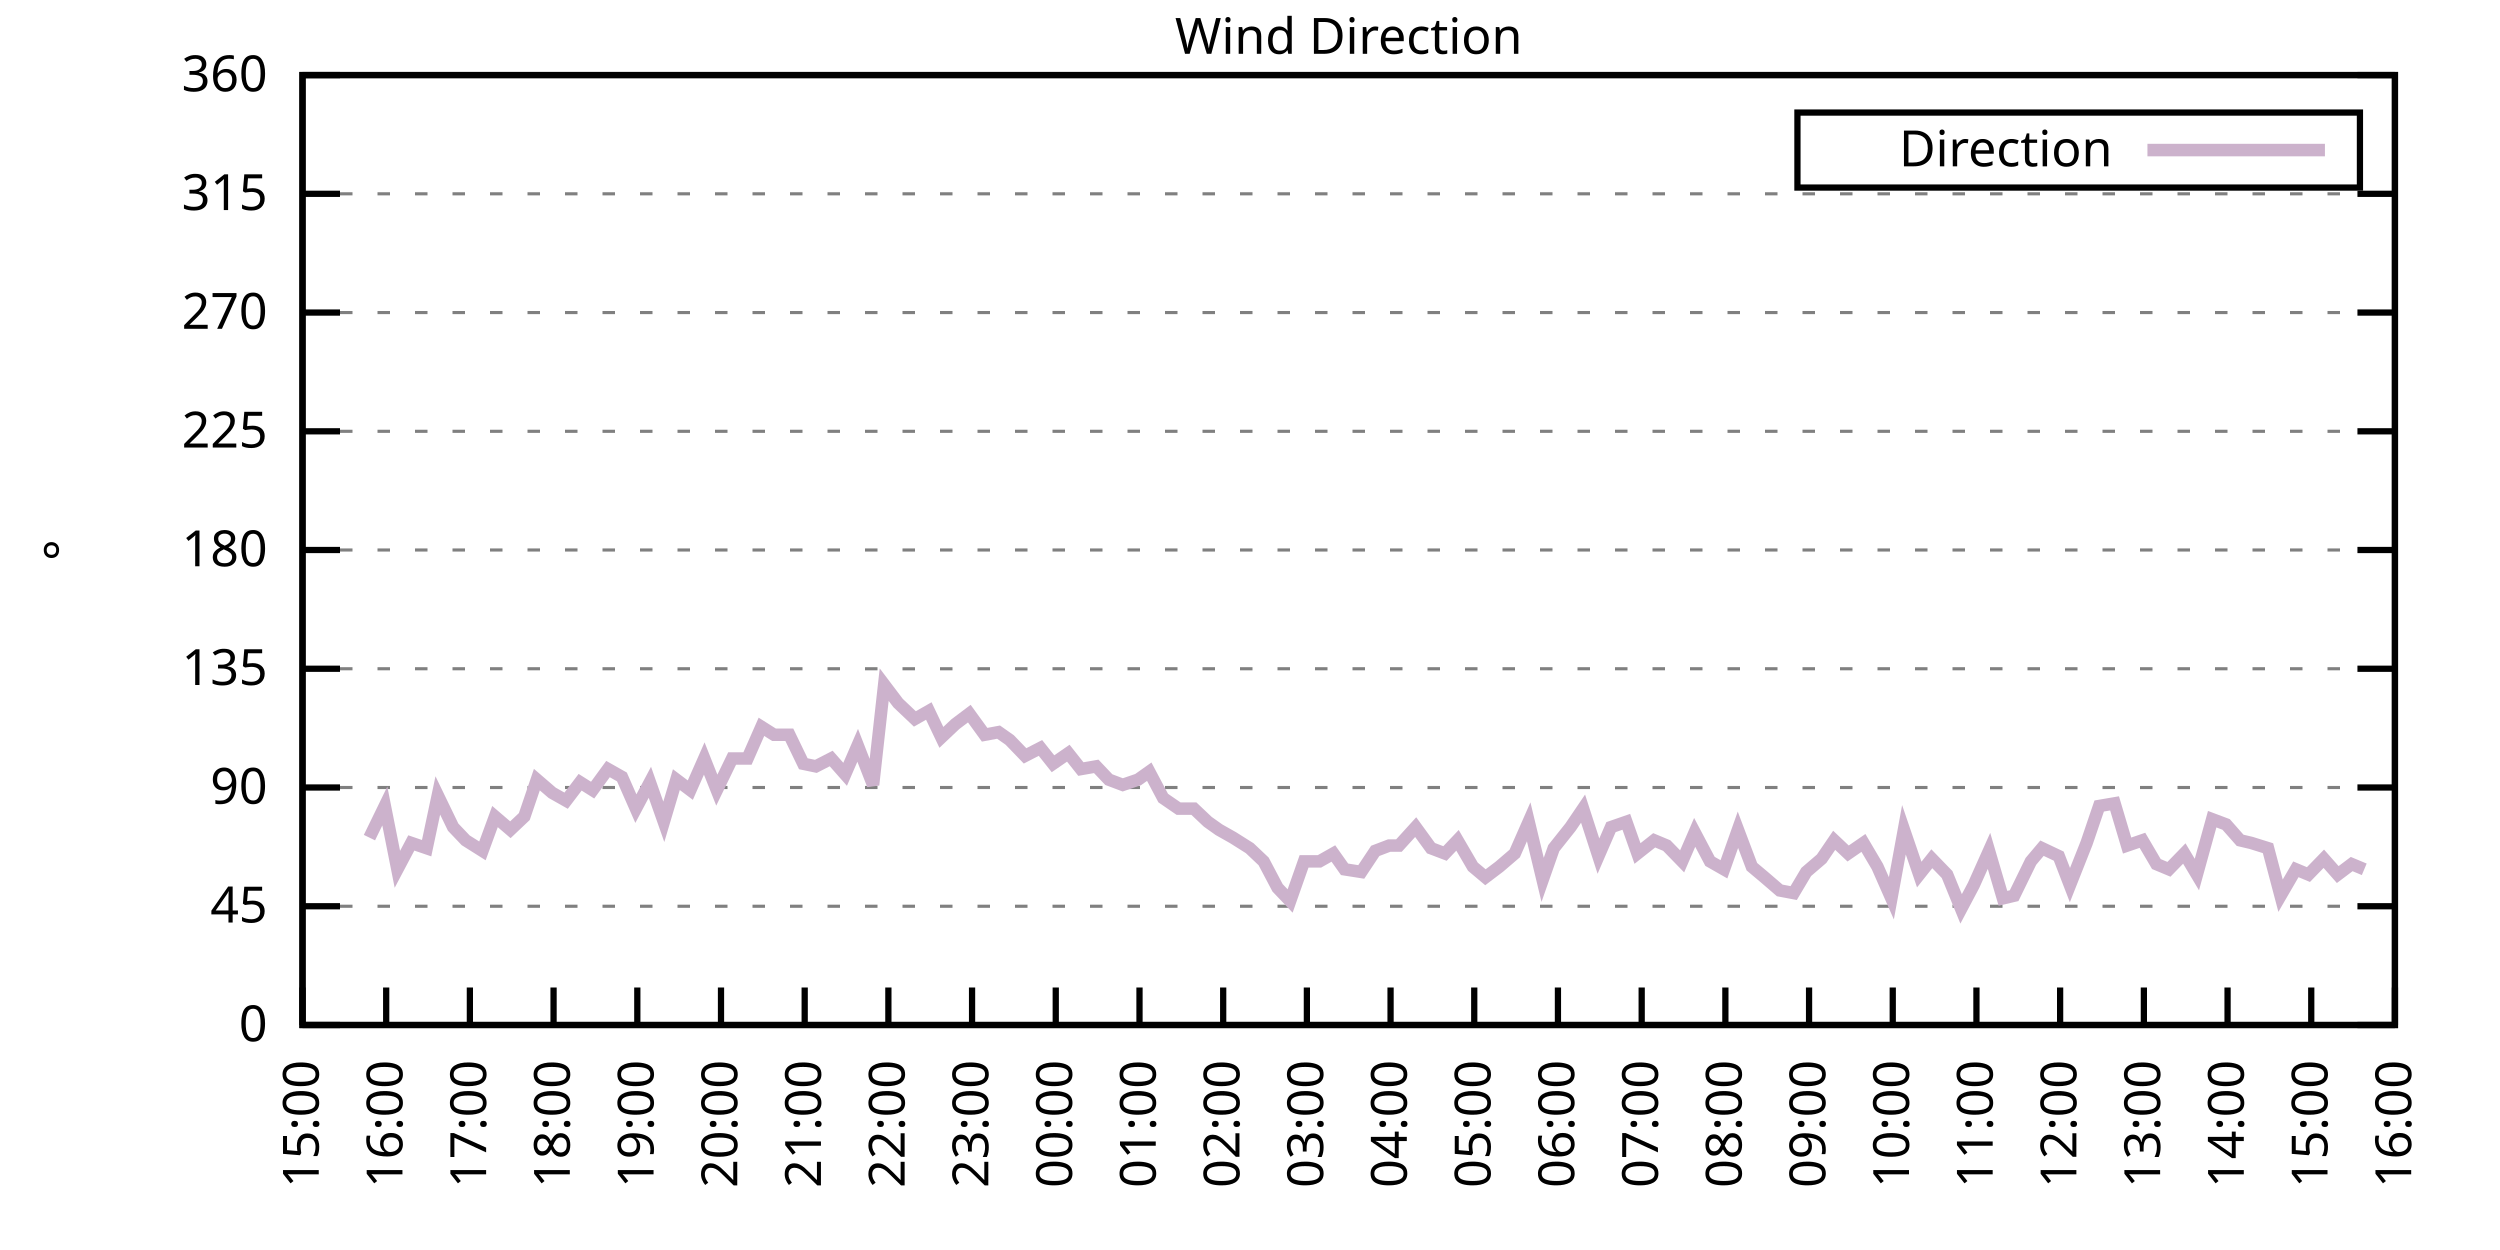
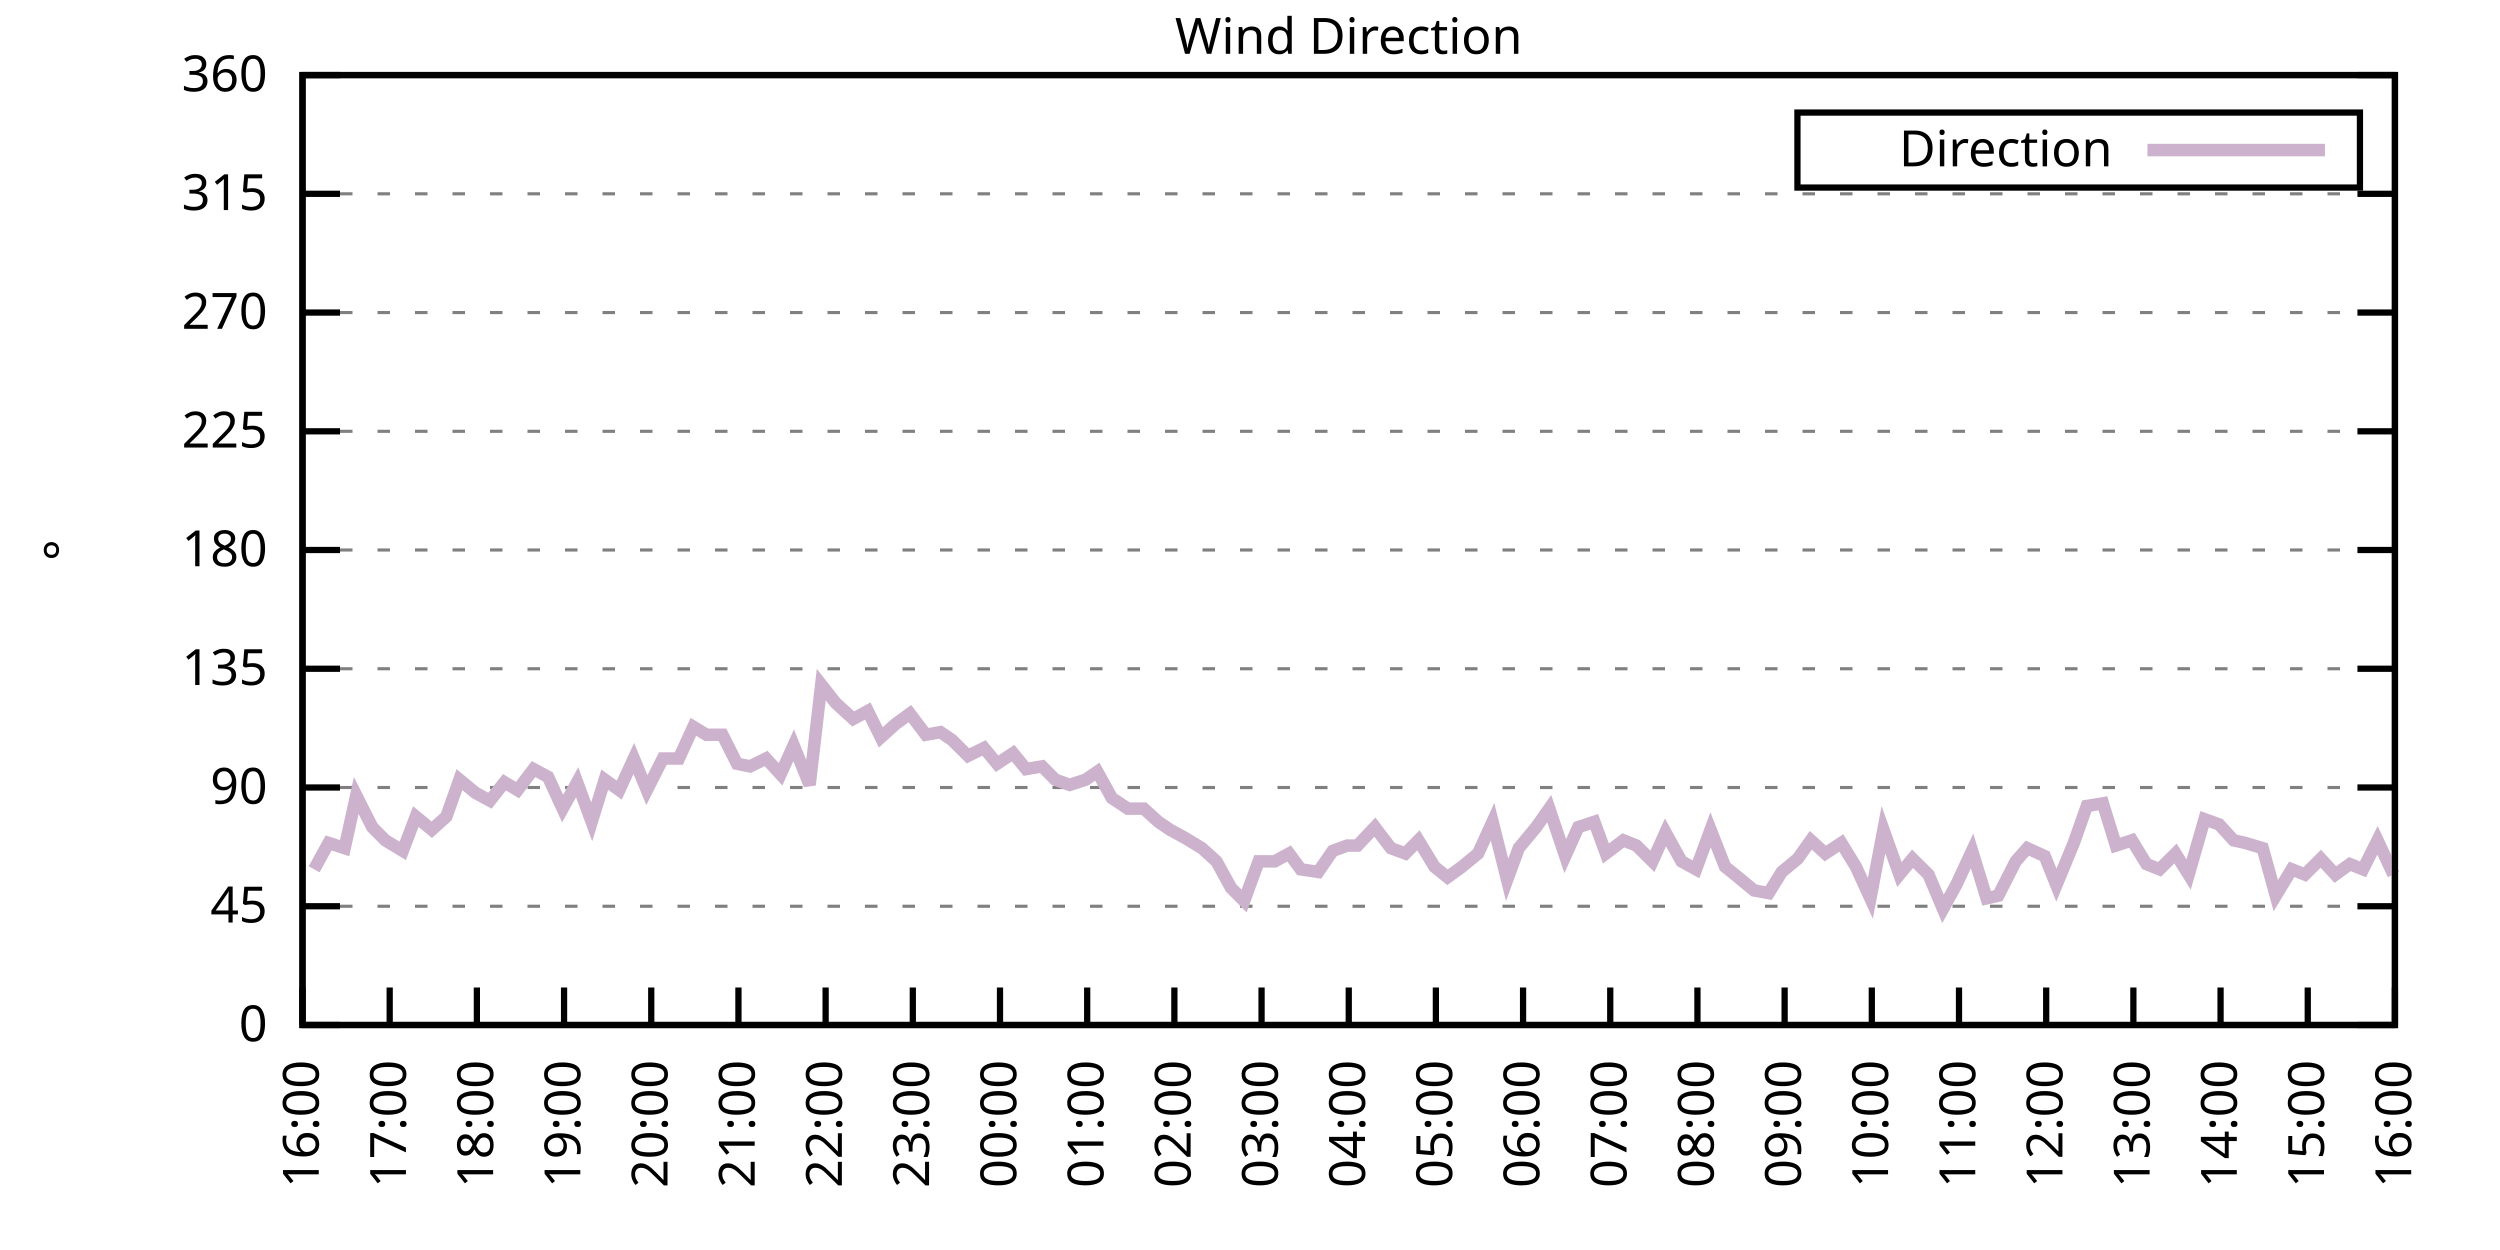
<svg xmlns="http://www.w3.org/2000/svg" xmlns:xlink="http://www.w3.org/1999/xlink" width="400" height="200" viewBox="0 0 400 200">
  <g id="gnuplot_canvas">
    <rect x="0" y="0" width="400" height="200" fill="none" />
    <defs>
      <circle id="gpDot" r="0.5" stroke-width="0.5" stroke="currentColor" />
      <path id="gpPt0" stroke-width="0.333" stroke="currentColor" d="M-1,0 h2 M0,-1 v2" />
      <path id="gpPt1" stroke-width="0.333" stroke="currentColor" d="M-1,-1 L1,1 M1,-1 L-1,1" />
      <path id="gpPt2" stroke-width="0.333" stroke="currentColor" d="M-1,0 L1,0 M0,-1 L0,1 M-1,-1 L1,1 M-1,1 L1,-1" />
      <rect id="gpPt3" stroke-width="0.333" stroke="currentColor" x="-1" y="-1" width="2" height="2" />
      <rect id="gpPt4" stroke-width="0.333" stroke="currentColor" fill="currentColor" x="-1" y="-1" width="2" height="2" />
      <circle id="gpPt5" stroke-width="0.333" stroke="currentColor" cx="0" cy="0" r="1" />
      <use xlink:href="#gpPt5" id="gpPt6" fill="currentColor" stroke="none" />
      <path id="gpPt7" stroke-width="0.333" stroke="currentColor" d="M0,-1.33 L-1.33,0.67 L1.33,0.67 z" />
      <use xlink:href="#gpPt7" id="gpPt8" fill="currentColor" stroke="none" />
      <use xlink:href="#gpPt7" id="gpPt9" stroke="currentColor" transform="rotate(180)" />
      <use xlink:href="#gpPt9" id="gpPt10" fill="currentColor" stroke="none" />
      <use xlink:href="#gpPt3" id="gpPt11" stroke="currentColor" transform="rotate(45)" />
      <use xlink:href="#gpPt11" id="gpPt12" fill="currentColor" stroke="none" />
      <path id="gpPt13" stroke-width="0.333" stroke="currentColor" d="M0,1.330 L1.265,0.411 L0.782,-1.067 L-0.782,-1.076 L-1.265,0.411 z" />
      <use xlink:href="#gpPt13" id="gpPt14" fill="currentColor" stroke="none" />
      <filter id="textbox" filterUnits="objectBoundingBox" x="0" y="0" height="1" width="1">
        <feFlood flood-color="white" flood-opacity="1" result="bgnd" />
        <feComposite in="SourceGraphic" in2="bgnd" operator="atop" />
      </filter>
      <filter id="greybox" filterUnits="objectBoundingBox" x="0" y="0" height="1" width="1">
        <feFlood flood-color="lightgrey" flood-opacity="1" result="grey" />
        <feComposite in="SourceGraphic" in2="grey" operator="atop" />
      </filter>
    </defs>
    <g fill="none" color="white" stroke="currentColor" stroke-width="1.00" stroke-linecap="butt" stroke-linejoin="miter">
</g>
    <g fill="none" color="black" stroke="currentColor" stroke-width="1.00" stroke-linecap="butt" stroke-linejoin="miter">
      <g stroke="none" shape-rendering="crispEdges">
        <polygon fill="rgb(255, 255, 255)" points="48.40,164.00 383.18,164.00 383.18,12.02 48.40,12.02 " />
      </g>
    </g>
    <g fill="none" color="black" stroke="currentColor" stroke-width="1.00" stroke-linecap="butt" stroke-linejoin="miter">
</g>
    <g fill="none" color="black" stroke="black" stroke-width="0.50" stroke-linecap="butt" stroke-linejoin="miter">
</g>
    <g fill="none" color="gray" stroke="currentColor" stroke-width="0.50" stroke-linecap="butt" stroke-linejoin="miter">
      <path stroke="gray" stroke-dasharray="2,4" class="gridline" d="M48.40,164.00 L383.19,164.00  " />
    </g>
    <g fill="none" color="gray" stroke="gray" stroke-width="1.00" stroke-linecap="butt" stroke-linejoin="miter">
</g>
    <g fill="none" color="black" stroke="currentColor" stroke-width="1.00" stroke-linecap="butt" stroke-linejoin="miter">
      <path stroke="black" d="M48.40,164.00 L54.40,164.00 M383.19,164.00 L377.19,164.00  " />
      <g transform="translate(42.80,166.60)" stroke="none" fill="black" font-family="Sans" font-size="8.00" text-anchor="end">
        <text>
          <tspan font-family="Sans"> 0</tspan>
        </text>
      </g>
    </g>
    <g fill="none" color="black" stroke="currentColor" stroke-width="1.00" stroke-linecap="butt" stroke-linejoin="miter">
</g>
    <g fill="none" color="black" stroke="black" stroke-width="0.50" stroke-linecap="butt" stroke-linejoin="miter">
</g>
    <g fill="none" color="gray" stroke="currentColor" stroke-width="0.50" stroke-linecap="butt" stroke-linejoin="miter">
      <path stroke="gray" stroke-dasharray="2,4" class="gridline" d="M48.40,145.00 L383.19,145.00  " />
    </g>
    <g fill="none" color="gray" stroke="gray" stroke-width="1.00" stroke-linecap="butt" stroke-linejoin="miter">
</g>
    <g fill="none" color="black" stroke="currentColor" stroke-width="1.00" stroke-linecap="butt" stroke-linejoin="miter">
      <path stroke="black" d="M48.40,145.00 L54.40,145.00 M383.19,145.00 L377.19,145.00  " />
      <g transform="translate(42.80,147.60)" stroke="none" fill="black" font-family="Sans" font-size="8.00" text-anchor="end">
        <text>
          <tspan font-family="Sans"> 45</tspan>
        </text>
      </g>
    </g>
    <g fill="none" color="black" stroke="currentColor" stroke-width="1.00" stroke-linecap="butt" stroke-linejoin="miter">
</g>
    <g fill="none" color="black" stroke="black" stroke-width="0.50" stroke-linecap="butt" stroke-linejoin="miter">
</g>
    <g fill="none" color="gray" stroke="currentColor" stroke-width="0.50" stroke-linecap="butt" stroke-linejoin="miter">
      <path stroke="gray" stroke-dasharray="2,4" class="gridline" d="M48.40,126.00 L383.19,126.00  " />
    </g>
    <g fill="none" color="gray" stroke="gray" stroke-width="1.00" stroke-linecap="butt" stroke-linejoin="miter">
</g>
    <g fill="none" color="black" stroke="currentColor" stroke-width="1.00" stroke-linecap="butt" stroke-linejoin="miter">
      <path stroke="black" d="M48.40,126.00 L54.40,126.00 M383.19,126.00 L377.19,126.00  " />
      <g transform="translate(42.80,128.60)" stroke="none" fill="black" font-family="Sans" font-size="8.00" text-anchor="end">
        <text>
          <tspan font-family="Sans"> 90</tspan>
        </text>
      </g>
    </g>
    <g fill="none" color="black" stroke="currentColor" stroke-width="1.00" stroke-linecap="butt" stroke-linejoin="miter">
</g>
    <g fill="none" color="black" stroke="black" stroke-width="0.50" stroke-linecap="butt" stroke-linejoin="miter">
</g>
    <g fill="none" color="gray" stroke="currentColor" stroke-width="0.50" stroke-linecap="butt" stroke-linejoin="miter">
      <path stroke="gray" stroke-dasharray="2,4" class="gridline" d="M48.40,107.00 L383.19,107.00  " />
    </g>
    <g fill="none" color="gray" stroke="gray" stroke-width="1.00" stroke-linecap="butt" stroke-linejoin="miter">
</g>
    <g fill="none" color="black" stroke="currentColor" stroke-width="1.00" stroke-linecap="butt" stroke-linejoin="miter">
      <path stroke="black" d="M48.40,107.00 L54.40,107.00 M383.19,107.00 L377.19,107.00  " />
      <g transform="translate(42.80,109.60)" stroke="none" fill="black" font-family="Sans" font-size="8.00" text-anchor="end">
        <text>
          <tspan font-family="Sans"> 135</tspan>
        </text>
      </g>
    </g>
    <g fill="none" color="black" stroke="currentColor" stroke-width="1.00" stroke-linecap="butt" stroke-linejoin="miter">
</g>
    <g fill="none" color="black" stroke="black" stroke-width="0.50" stroke-linecap="butt" stroke-linejoin="miter">
</g>
    <g fill="none" color="gray" stroke="currentColor" stroke-width="0.50" stroke-linecap="butt" stroke-linejoin="miter">
      <path stroke="gray" stroke-dasharray="2,4" class="gridline" d="M48.40,88.00 L383.19,88.00  " />
    </g>
    <g fill="none" color="gray" stroke="gray" stroke-width="1.00" stroke-linecap="butt" stroke-linejoin="miter">
</g>
    <g fill="none" color="black" stroke="currentColor" stroke-width="1.00" stroke-linecap="butt" stroke-linejoin="miter">
      <path stroke="black" d="M48.40,88.00 L54.40,88.00 M383.19,88.00 L377.19,88.00  " />
      <g transform="translate(42.80,90.60)" stroke="none" fill="black" font-family="Sans" font-size="8.00" text-anchor="end">
        <text>
          <tspan font-family="Sans"> 180</tspan>
        </text>
      </g>
    </g>
    <g fill="none" color="black" stroke="currentColor" stroke-width="1.00" stroke-linecap="butt" stroke-linejoin="miter">
</g>
    <g fill="none" color="black" stroke="black" stroke-width="0.50" stroke-linecap="butt" stroke-linejoin="miter">
</g>
    <g fill="none" color="gray" stroke="currentColor" stroke-width="0.50" stroke-linecap="butt" stroke-linejoin="miter">
      <path stroke="gray" stroke-dasharray="2,4" class="gridline" d="M48.40,69.01 L383.19,69.01  " />
    </g>
    <g fill="none" color="gray" stroke="gray" stroke-width="1.00" stroke-linecap="butt" stroke-linejoin="miter">
</g>
    <g fill="none" color="black" stroke="currentColor" stroke-width="1.00" stroke-linecap="butt" stroke-linejoin="miter">
      <path stroke="black" d="M48.40,69.01 L54.40,69.01 M383.19,69.01 L377.19,69.01  " />
      <g transform="translate(42.80,71.61)" stroke="none" fill="black" font-family="Sans" font-size="8.00" text-anchor="end">
        <text>
          <tspan font-family="Sans"> 225</tspan>
        </text>
      </g>
    </g>
    <g fill="none" color="black" stroke="currentColor" stroke-width="1.00" stroke-linecap="butt" stroke-linejoin="miter">
</g>
    <g fill="none" color="black" stroke="black" stroke-width="0.50" stroke-linecap="butt" stroke-linejoin="miter">
</g>
    <g fill="none" color="gray" stroke="currentColor" stroke-width="0.50" stroke-linecap="butt" stroke-linejoin="miter">
      <path stroke="gray" stroke-dasharray="2,4" class="gridline" d="M48.40,50.01 L383.19,50.01  " />
    </g>
    <g fill="none" color="gray" stroke="gray" stroke-width="1.00" stroke-linecap="butt" stroke-linejoin="miter">
</g>
    <g fill="none" color="black" stroke="currentColor" stroke-width="1.00" stroke-linecap="butt" stroke-linejoin="miter">
      <path stroke="black" d="M48.40,50.01 L54.40,50.01 M383.19,50.01 L377.19,50.01  " />
      <g transform="translate(42.80,52.61)" stroke="none" fill="black" font-family="Sans" font-size="8.00" text-anchor="end">
        <text>
          <tspan font-family="Sans"> 270</tspan>
        </text>
      </g>
    </g>
    <g fill="none" color="black" stroke="currentColor" stroke-width="1.00" stroke-linecap="butt" stroke-linejoin="miter">
</g>
    <g fill="none" color="black" stroke="black" stroke-width="0.50" stroke-linecap="butt" stroke-linejoin="miter">
</g>
    <g fill="none" color="gray" stroke="currentColor" stroke-width="0.50" stroke-linecap="butt" stroke-linejoin="miter">
      <path stroke="gray" stroke-dasharray="2,4" class="gridline" d="M48.40,31.01 L383.19,31.01  " />
    </g>
    <g fill="none" color="gray" stroke="gray" stroke-width="1.00" stroke-linecap="butt" stroke-linejoin="miter">
</g>
    <g fill="none" color="black" stroke="currentColor" stroke-width="1.00" stroke-linecap="butt" stroke-linejoin="miter">
      <path stroke="black" d="M48.40,31.01 L54.40,31.01 M383.19,31.01 L377.19,31.01  " />
      <g transform="translate(42.80,33.61)" stroke="none" fill="black" font-family="Sans" font-size="8.00" text-anchor="end">
        <text>
          <tspan font-family="Sans"> 315</tspan>
        </text>
      </g>
    </g>
    <g fill="none" color="black" stroke="currentColor" stroke-width="1.00" stroke-linecap="butt" stroke-linejoin="miter">
</g>
    <g fill="none" color="black" stroke="black" stroke-width="0.50" stroke-linecap="butt" stroke-linejoin="miter">
</g>
    <g fill="none" color="gray" stroke="currentColor" stroke-width="0.50" stroke-linecap="butt" stroke-linejoin="miter">
      <path stroke="gray" stroke-dasharray="2,4" class="gridline" d="M48.40,12.01 L383.19,12.01  " />
    </g>
    <g fill="none" color="gray" stroke="gray" stroke-width="1.00" stroke-linecap="butt" stroke-linejoin="miter">
</g>
    <g fill="none" color="black" stroke="currentColor" stroke-width="1.00" stroke-linecap="butt" stroke-linejoin="miter">
      <path stroke="black" d="M48.40,12.01 L54.40,12.01 M383.19,12.01 L377.19,12.01  " />
      <g transform="translate(42.80,14.61)" stroke="none" fill="black" font-family="Sans" font-size="8.00" text-anchor="end">
        <text>
          <tspan font-family="Sans"> 360</tspan>
        </text>
      </g>
    </g>
    <g fill="none" color="black" stroke="currentColor" stroke-width="1.00" stroke-linecap="butt" stroke-linejoin="miter">
      <path stroke="black" d="M48.40,164.00 L48.40,158.00  " />
      <g transform="translate(51.00,169.60) rotate(270.00)" stroke="none" fill="black" font-family="Sans" font-size="8.00" text-anchor="end">
        <text>
-           <tspan font-family="Sans">15:00</tspan>
-         </text>
-       </g>
-     </g>
-     <g fill="none" color="black" stroke="currentColor" stroke-width="1.00" stroke-linecap="butt" stroke-linejoin="miter">
-       <path stroke="black" d="M61.79,164.00 L61.79,158.00  " />
-       <g transform="translate(64.39,169.60) rotate(270.00)" stroke="none" fill="black" font-family="Sans" font-size="8.00" text-anchor="end">
-         <text>
          <tspan font-family="Sans">16:00</tspan>
        </text>
      </g>
    </g>
    <g fill="none" color="black" stroke="currentColor" stroke-width="1.00" stroke-linecap="butt" stroke-linejoin="miter">
-       <path stroke="black" d="M75.18,164.00 L75.18,158.00  " />
-       <g transform="translate(77.78,169.60) rotate(270.00)" stroke="none" fill="black" font-family="Sans" font-size="8.00" text-anchor="end">
+       <path stroke="black" d="M62.35,164.00 L62.35,158.00  " />
+       <g transform="translate(64.95,169.60) rotate(270.00)" stroke="none" fill="black" font-family="Sans" font-size="8.00" text-anchor="end">
        <text>
          <tspan font-family="Sans">17:00</tspan>
        </text>
      </g>
    </g>
    <g fill="none" color="black" stroke="currentColor" stroke-width="1.00" stroke-linecap="butt" stroke-linejoin="miter">
-       <path stroke="black" d="M88.57,164.00 L88.57,158.00  " />
-       <g transform="translate(91.17,169.60) rotate(270.00)" stroke="none" fill="black" font-family="Sans" font-size="8.00" text-anchor="end">
+       <path stroke="black" d="M76.30,164.00 L76.30,158.00  " />
+       <g transform="translate(78.90,169.60) rotate(270.00)" stroke="none" fill="black" font-family="Sans" font-size="8.00" text-anchor="end">
        <text>
          <tspan font-family="Sans">18:00</tspan>
        </text>
      </g>
    </g>
    <g fill="none" color="black" stroke="currentColor" stroke-width="1.00" stroke-linecap="butt" stroke-linejoin="miter">
-       <path stroke="black" d="M101.97,164.00 L101.97,158.00  " />
-       <g transform="translate(104.57,169.60) rotate(270.00)" stroke="none" fill="black" font-family="Sans" font-size="8.00" text-anchor="end">
+       <path stroke="black" d="M90.25,164.00 L90.25,158.00  " />
+       <g transform="translate(92.85,169.60) rotate(270.00)" stroke="none" fill="black" font-family="Sans" font-size="8.00" text-anchor="end">
        <text>
          <tspan font-family="Sans">19:00</tspan>
        </text>
      </g>
    </g>
    <g fill="none" color="black" stroke="currentColor" stroke-width="1.00" stroke-linecap="butt" stroke-linejoin="miter">
-       <path stroke="black" d="M115.36,164.00 L115.36,158.00  " />
-       <g transform="translate(117.96,169.60) rotate(270.00)" stroke="none" fill="black" font-family="Sans" font-size="8.00" text-anchor="end">
+       <path stroke="black" d="M104.20,164.00 L104.20,158.00  " />
+       <g transform="translate(106.80,169.60) rotate(270.00)" stroke="none" fill="black" font-family="Sans" font-size="8.00" text-anchor="end">
        <text>
          <tspan font-family="Sans">20:00</tspan>
        </text>
      </g>
    </g>
    <g fill="none" color="black" stroke="currentColor" stroke-width="1.00" stroke-linecap="butt" stroke-linejoin="miter">
-       <path stroke="black" d="M128.75,164.00 L128.75,158.00  " />
-       <g transform="translate(131.35,169.60) rotate(270.00)" stroke="none" fill="black" font-family="Sans" font-size="8.00" text-anchor="end">
+       <path stroke="black" d="M118.15,164.00 L118.15,158.00  " />
+       <g transform="translate(120.75,169.60) rotate(270.00)" stroke="none" fill="black" font-family="Sans" font-size="8.00" text-anchor="end">
        <text>
          <tspan font-family="Sans">21:00</tspan>
        </text>
      </g>
    </g>
    <g fill="none" color="black" stroke="currentColor" stroke-width="1.00" stroke-linecap="butt" stroke-linejoin="miter">
-       <path stroke="black" d="M142.14,164.00 L142.14,158.00  " />
-       <g transform="translate(144.74,169.60) rotate(270.00)" stroke="none" fill="black" font-family="Sans" font-size="8.00" text-anchor="end">
+       <path stroke="black" d="M132.10,164.00 L132.10,158.00  " />
+       <g transform="translate(134.70,169.60) rotate(270.00)" stroke="none" fill="black" font-family="Sans" font-size="8.00" text-anchor="end">
        <text>
          <tspan font-family="Sans">22:00</tspan>
        </text>
      </g>
    </g>
    <g fill="none" color="black" stroke="currentColor" stroke-width="1.00" stroke-linecap="butt" stroke-linejoin="miter">
-       <path stroke="black" d="M155.53,164.00 L155.53,158.00  " />
-       <g transform="translate(158.13,169.60) rotate(270.00)" stroke="none" fill="black" font-family="Sans" font-size="8.00" text-anchor="end">
+       <path stroke="black" d="M146.05,164.00 L146.05,158.00  " />
+       <g transform="translate(148.65,169.60) rotate(270.00)" stroke="none" fill="black" font-family="Sans" font-size="8.00" text-anchor="end">
        <text>
          <tspan font-family="Sans">23:00</tspan>
        </text>
      </g>
    </g>
    <g fill="none" color="black" stroke="currentColor" stroke-width="1.00" stroke-linecap="butt" stroke-linejoin="miter">
-       <path stroke="black" d="M168.92,164.00 L168.92,158.00  " />
-       <g transform="translate(171.52,169.60) rotate(270.00)" stroke="none" fill="black" font-family="Sans" font-size="8.00" text-anchor="end">
+       <path stroke="black" d="M160.00,164.00 L160.00,158.00  " />
+       <g transform="translate(162.60,169.60) rotate(270.00)" stroke="none" fill="black" font-family="Sans" font-size="8.00" text-anchor="end">
        <text>
          <tspan font-family="Sans">00:00</tspan>
        </text>
      </g>
    </g>
    <g fill="none" color="black" stroke="currentColor" stroke-width="1.00" stroke-linecap="butt" stroke-linejoin="miter">
-       <path stroke="black" d="M182.32,164.00 L182.32,158.00  " />
-       <g transform="translate(184.92,169.60) rotate(270.00)" stroke="none" fill="black" font-family="Sans" font-size="8.00" text-anchor="end">
+       <path stroke="black" d="M173.95,164.00 L173.95,158.00  " />
+       <g transform="translate(176.55,169.60) rotate(270.00)" stroke="none" fill="black" font-family="Sans" font-size="8.00" text-anchor="end">
        <text>
          <tspan font-family="Sans">01:00</tspan>
        </text>
      </g>
    </g>
    <g fill="none" color="black" stroke="currentColor" stroke-width="1.00" stroke-linecap="butt" stroke-linejoin="miter">
-       <path stroke="black" d="M195.71,164.00 L195.71,158.00  " />
-       <g transform="translate(198.31,169.60) rotate(270.00)" stroke="none" fill="black" font-family="Sans" font-size="8.00" text-anchor="end">
+       <path stroke="black" d="M187.90,164.00 L187.90,158.00  " />
+       <g transform="translate(190.50,169.60) rotate(270.00)" stroke="none" fill="black" font-family="Sans" font-size="8.00" text-anchor="end">
        <text>
          <tspan font-family="Sans">02:00</tspan>
        </text>
      </g>
    </g>
    <g fill="none" color="black" stroke="currentColor" stroke-width="1.00" stroke-linecap="butt" stroke-linejoin="miter">
-       <path stroke="black" d="M209.10,164.00 L209.10,158.00  " />
-       <g transform="translate(211.70,169.60) rotate(270.00)" stroke="none" fill="black" font-family="Sans" font-size="8.00" text-anchor="end">
+       <path stroke="black" d="M201.85,164.00 L201.85,158.00  " />
+       <g transform="translate(204.45,169.60) rotate(270.00)" stroke="none" fill="black" font-family="Sans" font-size="8.00" text-anchor="end">
        <text>
          <tspan font-family="Sans">03:00</tspan>
        </text>
      </g>
    </g>
    <g fill="none" color="black" stroke="currentColor" stroke-width="1.00" stroke-linecap="butt" stroke-linejoin="miter">
-       <path stroke="black" d="M222.49,164.00 L222.49,158.00  " />
-       <g transform="translate(225.09,169.60) rotate(270.00)" stroke="none" fill="black" font-family="Sans" font-size="8.00" text-anchor="end">
+       <path stroke="black" d="M215.80,164.00 L215.80,158.00  " />
+       <g transform="translate(218.40,169.60) rotate(270.00)" stroke="none" fill="black" font-family="Sans" font-size="8.00" text-anchor="end">
        <text>
          <tspan font-family="Sans">04:00</tspan>
        </text>
      </g>
    </g>
    <g fill="none" color="black" stroke="currentColor" stroke-width="1.00" stroke-linecap="butt" stroke-linejoin="miter">
-       <path stroke="black" d="M235.88,164.00 L235.88,158.00  " />
-       <g transform="translate(238.48,169.60) rotate(270.00)" stroke="none" fill="black" font-family="Sans" font-size="8.00" text-anchor="end">
+       <path stroke="black" d="M229.74,164.00 L229.74,158.00  " />
+       <g transform="translate(232.34,169.60) rotate(270.00)" stroke="none" fill="black" font-family="Sans" font-size="8.00" text-anchor="end">
        <text>
          <tspan font-family="Sans">05:00</tspan>
        </text>
      </g>
    </g>
    <g fill="none" color="black" stroke="currentColor" stroke-width="1.00" stroke-linecap="butt" stroke-linejoin="miter">
-       <path stroke="black" d="M249.27,164.00 L249.27,158.00  " />
-       <g transform="translate(251.87,169.60) rotate(270.00)" stroke="none" fill="black" font-family="Sans" font-size="8.00" text-anchor="end">
+       <path stroke="black" d="M243.69,164.00 L243.69,158.00  " />
+       <g transform="translate(246.29,169.60) rotate(270.00)" stroke="none" fill="black" font-family="Sans" font-size="8.00" text-anchor="end">
        <text>
          <tspan font-family="Sans">06:00</tspan>
        </text>
      </g>
    </g>
    <g fill="none" color="black" stroke="currentColor" stroke-width="1.00" stroke-linecap="butt" stroke-linejoin="miter">
-       <path stroke="black" d="M262.67,164.00 L262.67,158.00  " />
-       <g transform="translate(265.27,169.60) rotate(270.00)" stroke="none" fill="black" font-family="Sans" font-size="8.00" text-anchor="end">
+       <path stroke="black" d="M257.64,164.00 L257.64,158.00  " />
+       <g transform="translate(260.24,169.60) rotate(270.00)" stroke="none" fill="black" font-family="Sans" font-size="8.00" text-anchor="end">
        <text>
          <tspan font-family="Sans">07:00</tspan>
        </text>
      </g>
    </g>
    <g fill="none" color="black" stroke="currentColor" stroke-width="1.00" stroke-linecap="butt" stroke-linejoin="miter">
-       <path stroke="black" d="M276.06,164.00 L276.06,158.00  " />
-       <g transform="translate(278.66,169.60) rotate(270.00)" stroke="none" fill="black" font-family="Sans" font-size="8.00" text-anchor="end">
+       <path stroke="black" d="M271.59,164.00 L271.59,158.00  " />
+       <g transform="translate(274.19,169.60) rotate(270.00)" stroke="none" fill="black" font-family="Sans" font-size="8.00" text-anchor="end">
        <text>
          <tspan font-family="Sans">08:00</tspan>
        </text>
      </g>
    </g>
    <g fill="none" color="black" stroke="currentColor" stroke-width="1.00" stroke-linecap="butt" stroke-linejoin="miter">
-       <path stroke="black" d="M289.45,164.00 L289.45,158.00  " />
-       <g transform="translate(292.05,169.60) rotate(270.00)" stroke="none" fill="black" font-family="Sans" font-size="8.00" text-anchor="end">
+       <path stroke="black" d="M285.54,164.00 L285.54,158.00  " />
+       <g transform="translate(288.14,169.60) rotate(270.00)" stroke="none" fill="black" font-family="Sans" font-size="8.00" text-anchor="end">
        <text>
          <tspan font-family="Sans">09:00</tspan>
        </text>
      </g>
    </g>
    <g fill="none" color="black" stroke="currentColor" stroke-width="1.00" stroke-linecap="butt" stroke-linejoin="miter">
-       <path stroke="black" d="M302.84,164.00 L302.84,158.00  " />
-       <g transform="translate(305.44,169.60) rotate(270.00)" stroke="none" fill="black" font-family="Sans" font-size="8.00" text-anchor="end">
+       <path stroke="black" d="M299.49,164.00 L299.49,158.00  " />
+       <g transform="translate(302.09,169.60) rotate(270.00)" stroke="none" fill="black" font-family="Sans" font-size="8.00" text-anchor="end">
        <text>
          <tspan font-family="Sans">10:00</tspan>
        </text>
      </g>
    </g>
    <g fill="none" color="black" stroke="currentColor" stroke-width="1.00" stroke-linecap="butt" stroke-linejoin="miter">
-       <path stroke="black" d="M316.23,164.00 L316.23,158.00  " />
-       <g transform="translate(318.83,169.60) rotate(270.00)" stroke="none" fill="black" font-family="Sans" font-size="8.00" text-anchor="end">
+       <path stroke="black" d="M313.44,164.00 L313.44,158.00  " />
+       <g transform="translate(316.04,169.60) rotate(270.00)" stroke="none" fill="black" font-family="Sans" font-size="8.00" text-anchor="end">
        <text>
          <tspan font-family="Sans">11:00</tspan>
        </text>
      </g>
    </g>
    <g fill="none" color="black" stroke="currentColor" stroke-width="1.00" stroke-linecap="butt" stroke-linejoin="miter">
-       <path stroke="black" d="M329.62,164.00 L329.62,158.00  " />
-       <g transform="translate(332.22,169.60) rotate(270.00)" stroke="none" fill="black" font-family="Sans" font-size="8.00" text-anchor="end">
+       <path stroke="black" d="M327.39,164.00 L327.39,158.00  " />
+       <g transform="translate(329.99,169.60) rotate(270.00)" stroke="none" fill="black" font-family="Sans" font-size="8.00" text-anchor="end">
        <text>
          <tspan font-family="Sans">12:00</tspan>
        </text>
      </g>
    </g>
    <g fill="none" color="black" stroke="currentColor" stroke-width="1.00" stroke-linecap="butt" stroke-linejoin="miter">
-       <path stroke="black" d="M343.02,164.00 L343.02,158.00  " />
-       <g transform="translate(345.62,169.60) rotate(270.00)" stroke="none" fill="black" font-family="Sans" font-size="8.00" text-anchor="end">
+       <path stroke="black" d="M341.34,164.00 L341.34,158.00  " />
+       <g transform="translate(343.94,169.60) rotate(270.00)" stroke="none" fill="black" font-family="Sans" font-size="8.00" text-anchor="end">
        <text>
          <tspan font-family="Sans">13:00</tspan>
        </text>
      </g>
    </g>
    <g fill="none" color="black" stroke="currentColor" stroke-width="1.00" stroke-linecap="butt" stroke-linejoin="miter">
-       <path stroke="black" d="M356.41,164.00 L356.41,158.00  " />
-       <g transform="translate(359.01,169.60) rotate(270.00)" stroke="none" fill="black" font-family="Sans" font-size="8.00" text-anchor="end">
+       <path stroke="black" d="M355.29,164.00 L355.29,158.00  " />
+       <g transform="translate(357.89,169.60) rotate(270.00)" stroke="none" fill="black" font-family="Sans" font-size="8.00" text-anchor="end">
        <text>
          <tspan font-family="Sans">14:00</tspan>
        </text>
      </g>
    </g>
    <g fill="none" color="black" stroke="currentColor" stroke-width="1.00" stroke-linecap="butt" stroke-linejoin="miter">
-       <path stroke="black" d="M369.80,164.00 L369.80,158.00  " />
-       <g transform="translate(372.40,169.60) rotate(270.00)" stroke="none" fill="black" font-family="Sans" font-size="8.00" text-anchor="end">
+       <path stroke="black" d="M369.24,164.00 L369.24,158.00  " />
+       <g transform="translate(371.84,169.60) rotate(270.00)" stroke="none" fill="black" font-family="Sans" font-size="8.00" text-anchor="end">
        <text>
          <tspan font-family="Sans">15:00</tspan>
        </text>
      </g>
    </g>
    <g fill="none" color="black" stroke="currentColor" stroke-width="1.00" stroke-linecap="butt" stroke-linejoin="miter">
      <path stroke="black" d="M383.19,164.00 L383.19,158.00  " />
      <g transform="translate(385.79,169.60) rotate(270.00)" stroke="none" fill="black" font-family="Sans" font-size="8.00" text-anchor="end">
        <text>
          <tspan font-family="Sans">16:00</tspan>
        </text>
      </g>
    </g>
    <g fill="none" color="black" stroke="currentColor" stroke-width="1.00" stroke-linecap="butt" stroke-linejoin="miter">
</g>
    <g fill="none" color="black" stroke="currentColor" stroke-width="1.00" stroke-linecap="butt" stroke-linejoin="miter">
      <path stroke="black" d="M48.40,12.01 L48.40,164.00 L383.19,164.00 L383.19,12.01 L48.40,12.01 Z  " />
    </g>
    <g fill="none" color="black" stroke="currentColor" stroke-width="1.00" stroke-linecap="butt" stroke-linejoin="miter">
</g>
    <g fill="none" color="black" stroke="currentColor" stroke-width="1.00" stroke-linecap="butt" stroke-linejoin="miter">
      <path stroke="black" d="M287.59,30.01 L287.59,18.01 L377.59,18.01 L377.59,30.01 L287.59,30.01 Z  " />
    </g>
    <g id="Wind_direction_plot_1">
      <g fill="none" color="white" stroke="black" stroke-width="2.00" stroke-linecap="butt" stroke-linejoin="miter">
</g>
      <g fill="none" color="black" stroke="currentColor" stroke-width="2.00" stroke-linecap="butt" stroke-linejoin="miter">
        <g transform="translate(337.99,26.61)" stroke="none" fill="black" font-family="Sans" font-size="8.00" text-anchor="end">
          <text>
            <tspan font-family="Sans">Direction</tspan>
          </text>
        </g>
      </g>
      <g fill="none" color="black" stroke="currentColor" stroke-width="2.00" stroke-linecap="butt" stroke-linejoin="miter">
-         <path stroke="rgb(204, 178, 204)" d="M343.59,24.01 L371.99,24.01 M59.11,134.02 L61.57,128.96 L63.58,139.09 L65.81,134.87 L68.26,135.71 L70.05,127.27   L72.50,132.34 L74.51,134.45 L77.19,136.14 L79.20,130.65 L81.66,132.76 L83.89,130.65 L85.90,124.74 L88.35,126.85   L90.58,128.11 L92.82,125.16 L94.82,126.42 L97.28,123.05 L99.51,124.31 L101.74,129.38 L103.98,125.16 L106.21,131.49   L108.22,124.74 L110.45,126.42 L112.68,121.36 L114.69,126.42 L117.14,121.36 L119.60,121.36 L121.83,116.29 L123.84,117.56   L126.29,117.56 L128.53,122.20 L130.54,122.62 L132.99,121.36 L135.22,123.89 L137.23,119.25 L139.69,125.58 L141.47,109.54   L143.70,112.49 L146.38,115.03 L148.61,113.76 L150.62,117.98 L152.85,115.87 L155.09,114.18 L157.54,117.56 L159.77,117.14   L161.56,118.40 L164.01,120.94 L166.47,119.67 L168.48,122.20 L170.93,120.51 L172.94,123.05 L175.40,122.62 L177.41,124.74   L179.64,125.58 L182.09,124.74 L183.88,123.47 L186.11,127.69 L188.57,129.38 L191.02,129.38 L193.25,131.49 L195.04,132.76   L197.27,134.02 L199.95,135.71 L202.18,137.82 L204.41,142.05 L206.42,144.16 L208.65,137.82 L211.11,137.82 L213.34,136.56   L215.13,139.09 L217.80,139.51 L220.04,136.14 L222.27,135.29 L223.83,135.29 L226.51,132.34 L228.96,135.71 L231.20,136.56   L233.20,134.45 L235.66,138.67 L237.67,140.36 L239.90,138.67 L242.36,136.56 L244.59,131.49 L246.82,140.78 L248.60,135.71   L251.28,132.34 L253.29,129.38 L255.75,136.98 L257.76,132.34 L260.21,131.49 L262.00,136.56 L264.67,134.45 L266.68,135.29   L269.14,137.82 L271.15,133.18 L273.60,137.82 L275.83,139.09 L278.07,132.76 L280.30,138.67 L282.31,140.36 L284.76,142.47   L286.99,142.89 L289.00,139.51 L291.46,137.40 L293.47,134.45 L295.70,136.56 L298.15,134.87 L300.39,138.67 L302.62,143.73   L304.63,132.76 L307.08,139.93 L309.09,137.40 L311.54,139.93 L313.78,145.42 L315.79,141.62 L318.24,136.14 L320.47,143.73   L322.26,143.31 L324.94,137.82 L326.72,135.71 L329.40,136.98 L331.19,141.62 L333.86,134.87 L335.87,128.96 L338.33,128.54   L340.34,135.29 L342.79,134.45 L345.02,138.25 L347.03,139.09 L349.49,136.56 L351.50,139.93 L353.95,131.07 L356.18,131.91   L358.42,134.45 L360.20,134.87 L362.88,135.71 L364.89,143.31 L367.34,139.09 L369.35,139.93 L371.81,137.40 L374.04,139.93   L376.27,138.25 L378.28,139.09  " />
+         <path stroke="rgb(204, 178, 204)" d="M343.59,24.01 L371.99,24.01 M50.26,139.09 L52.58,134.87 L55.14,135.71 L57.00,127.27 L59.56,132.34 L61.65,134.45   L64.44,136.14 L66.53,130.65 L69.09,132.76 L71.42,130.65 L73.51,124.74 L76.07,126.85 L78.39,128.11 L80.72,125.16   L82.81,126.42 L85.37,123.05 L87.69,124.31 L90.02,129.38 L92.34,125.16 L94.67,131.49 L96.76,124.74 L99.08,126.42   L101.41,121.36 L103.50,126.42 L106.06,121.36 L108.62,121.36 L110.94,116.29 L113.03,117.56 L115.59,117.56 L117.92,122.20   L120.01,122.62 L122.57,121.36 L124.89,123.89 L126.98,119.25 L129.54,125.58 L131.40,109.54 L133.72,112.49 L136.51,115.03   L138.84,113.76 L140.93,117.98 L143.26,115.87 L145.58,114.18 L148.14,117.56 L150.46,117.14 L152.32,118.40 L154.88,120.94   L157.44,119.67 L159.53,122.20 L162.09,120.51 L164.18,123.05 L166.74,122.62 L168.83,124.74 L171.16,125.58 L173.71,124.74   L175.57,123.47 L177.90,127.69 L180.46,129.38 L183.01,129.38 L185.34,131.49 L187.20,132.76 L189.52,134.02 L192.31,135.71   L194.64,137.82 L196.96,142.05 L199.06,144.16 L201.38,137.82 L203.94,137.82 L206.26,136.56 L208.12,139.09 L210.91,139.51   L213.24,136.14 L215.56,135.29 L217.19,135.29 L219.98,132.34 L222.54,135.71 L224.86,136.56 L226.95,134.45 L229.51,138.67   L231.60,140.36 L233.93,138.67 L236.49,136.56 L238.81,131.49 L241.14,140.78 L243.00,135.71 L245.79,132.34 L247.88,129.38   L250.44,136.98 L252.53,132.34 L255.09,131.49 L256.95,136.56 L259.74,134.45 L261.83,135.29 L264.39,137.82 L266.48,133.18   L269.04,137.82 L271.36,139.09 L273.69,132.76 L276.01,138.67 L278.10,140.36 L280.66,142.47 L282.99,142.89 L285.08,139.51   L287.64,137.40 L289.73,134.45 L292.05,136.56 L294.61,134.87 L296.94,138.67 L299.26,143.73 L301.35,132.76 L303.91,139.93   L306.00,137.40 L308.56,139.93 L310.88,145.42 L312.98,141.62 L315.53,136.14 L317.86,143.73 L319.72,143.31 L322.51,137.82   L324.37,135.71 L327.16,136.98 L329.02,141.62 L331.81,134.87 L333.90,128.96 L336.46,128.54 L338.55,135.29 L341.11,134.45   L343.43,138.25 L345.53,139.09 L348.08,136.56 L350.18,139.93 L352.73,131.07 L355.06,131.91 L357.38,134.45 L359.24,134.87   L362.03,135.71 L364.13,143.31 L366.68,139.09 L368.78,139.93 L371.33,137.40 L373.66,139.93 L375.98,138.25 L378.08,139.09   L380.40,134.45 L382.96,139.93  " />
      </g>
    </g>
    <g fill="none" color="black" stroke="currentColor" stroke-width="2.00" stroke-linecap="butt" stroke-linejoin="miter">
</g>
    <g fill="none" color="black" stroke="black" stroke-width="1.00" stroke-linecap="butt" stroke-linejoin="miter">
</g>
    <g fill="none" color="black" stroke="currentColor" stroke-width="1.00" stroke-linecap="butt" stroke-linejoin="miter">
      <path stroke="black" d="M48.40,12.01 L48.40,164.00 L383.19,164.00 L383.19,12.01 L48.40,12.01 Z  " />
      <g transform="translate(12.80,88.01) rotate(270.00)" stroke="none" fill="black" font-family="Sans" font-size="8.00" text-anchor="middle">
        <text>
          <tspan font-family="Sans">°</tspan>
        </text>
      </g>
    </g>
    <g fill="none" color="black" stroke="currentColor" stroke-width="1.00" stroke-linecap="butt" stroke-linejoin="miter">
</g>
    <g fill="none" color="black" stroke="currentColor" stroke-width="1.00" stroke-linecap="butt" stroke-linejoin="miter">
      <g transform="translate(215.79,8.61)" stroke="none" fill="black" font-family="Sans" font-size="8.00" text-anchor="middle">
        <text>
          <tspan font-family="Sans">Wind Direction</tspan>
        </text>
      </g>
    </g>
    <g fill="none" color="black" stroke="currentColor" stroke-width="1.00" stroke-linecap="butt" stroke-linejoin="miter">
</g>
  </g>
</svg>
